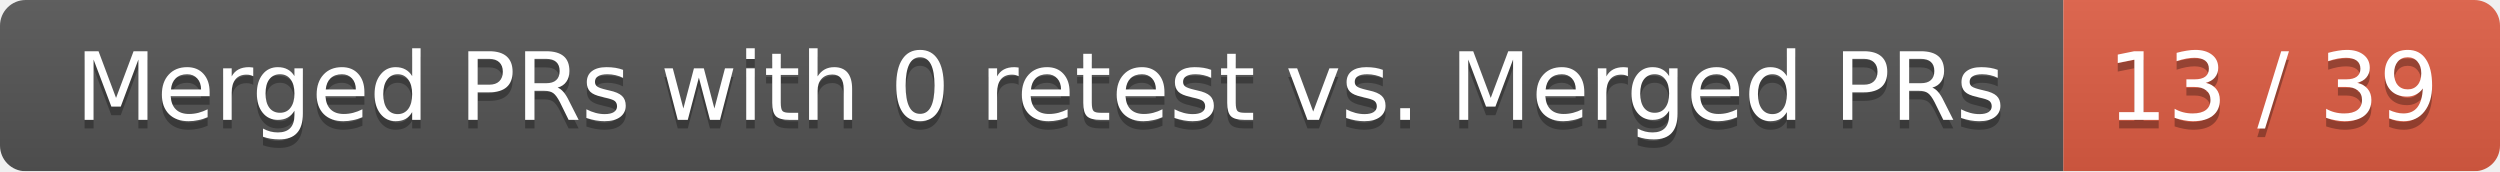
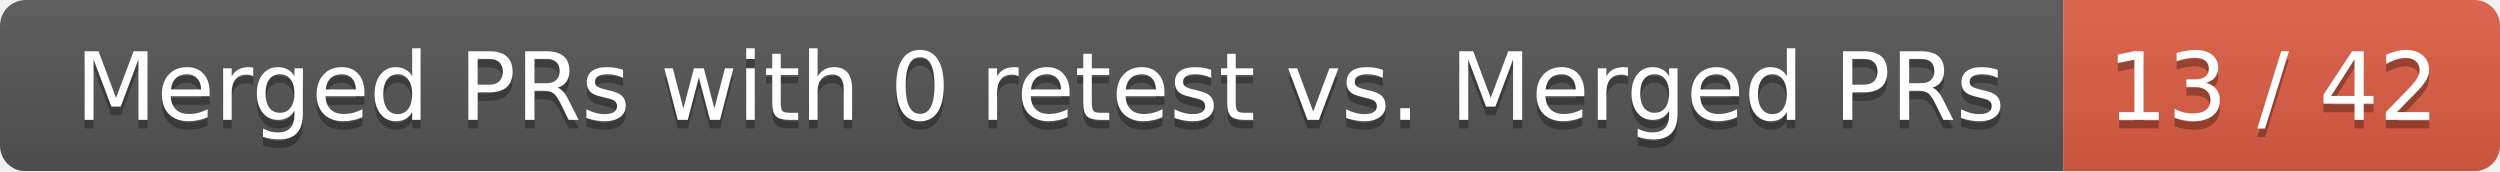
<svg xmlns="http://www.w3.org/2000/svg" width="292" height="20">
  <linearGradient id="smooth" x2="0" y2="100%">
    <stop offset="0" stop-color="#bbb" stop-opacity=".1" />
    <stop offset="1" stop-opacity=".1" />
  </linearGradient>
  <mask id="round">
    <rect width="292" height="20" rx="3" fill="#fff" />
  </mask>
  <g mask="url(#round)">
    <rect width="241" height="20" fill="#555" />
    <rect x="241" width="51" height="20" fill="#e05d44" />
    <rect width="292" height="20" fill="url(#smooth)" />
  </g>
  <g fill="#fff" text-anchor="middle" font-family="DejaVu Sans,Verdana,Geneva,sans-serif" font-size="11">
    <text x="121.5" y="15" fill="#010101" fill-opacity=".3">Merged PRs with 0 retest vs. Merged PRs</text>
    <text x="121.5" y="14">Merged PRs with 0 retest vs. Merged PRs</text>
-     <text x="265.5" y="15" fill="#010101" fill-opacity=".3">13 / 39</text>
-     <text x="265.5" y="14">13 / 39</text>
+     <text x="265.5" y="15" fill="#010101" fill-opacity=".3">13 / 42</text>
+     <text x="265.5" y="14">13 / 42</text>
  </g>
</svg>
